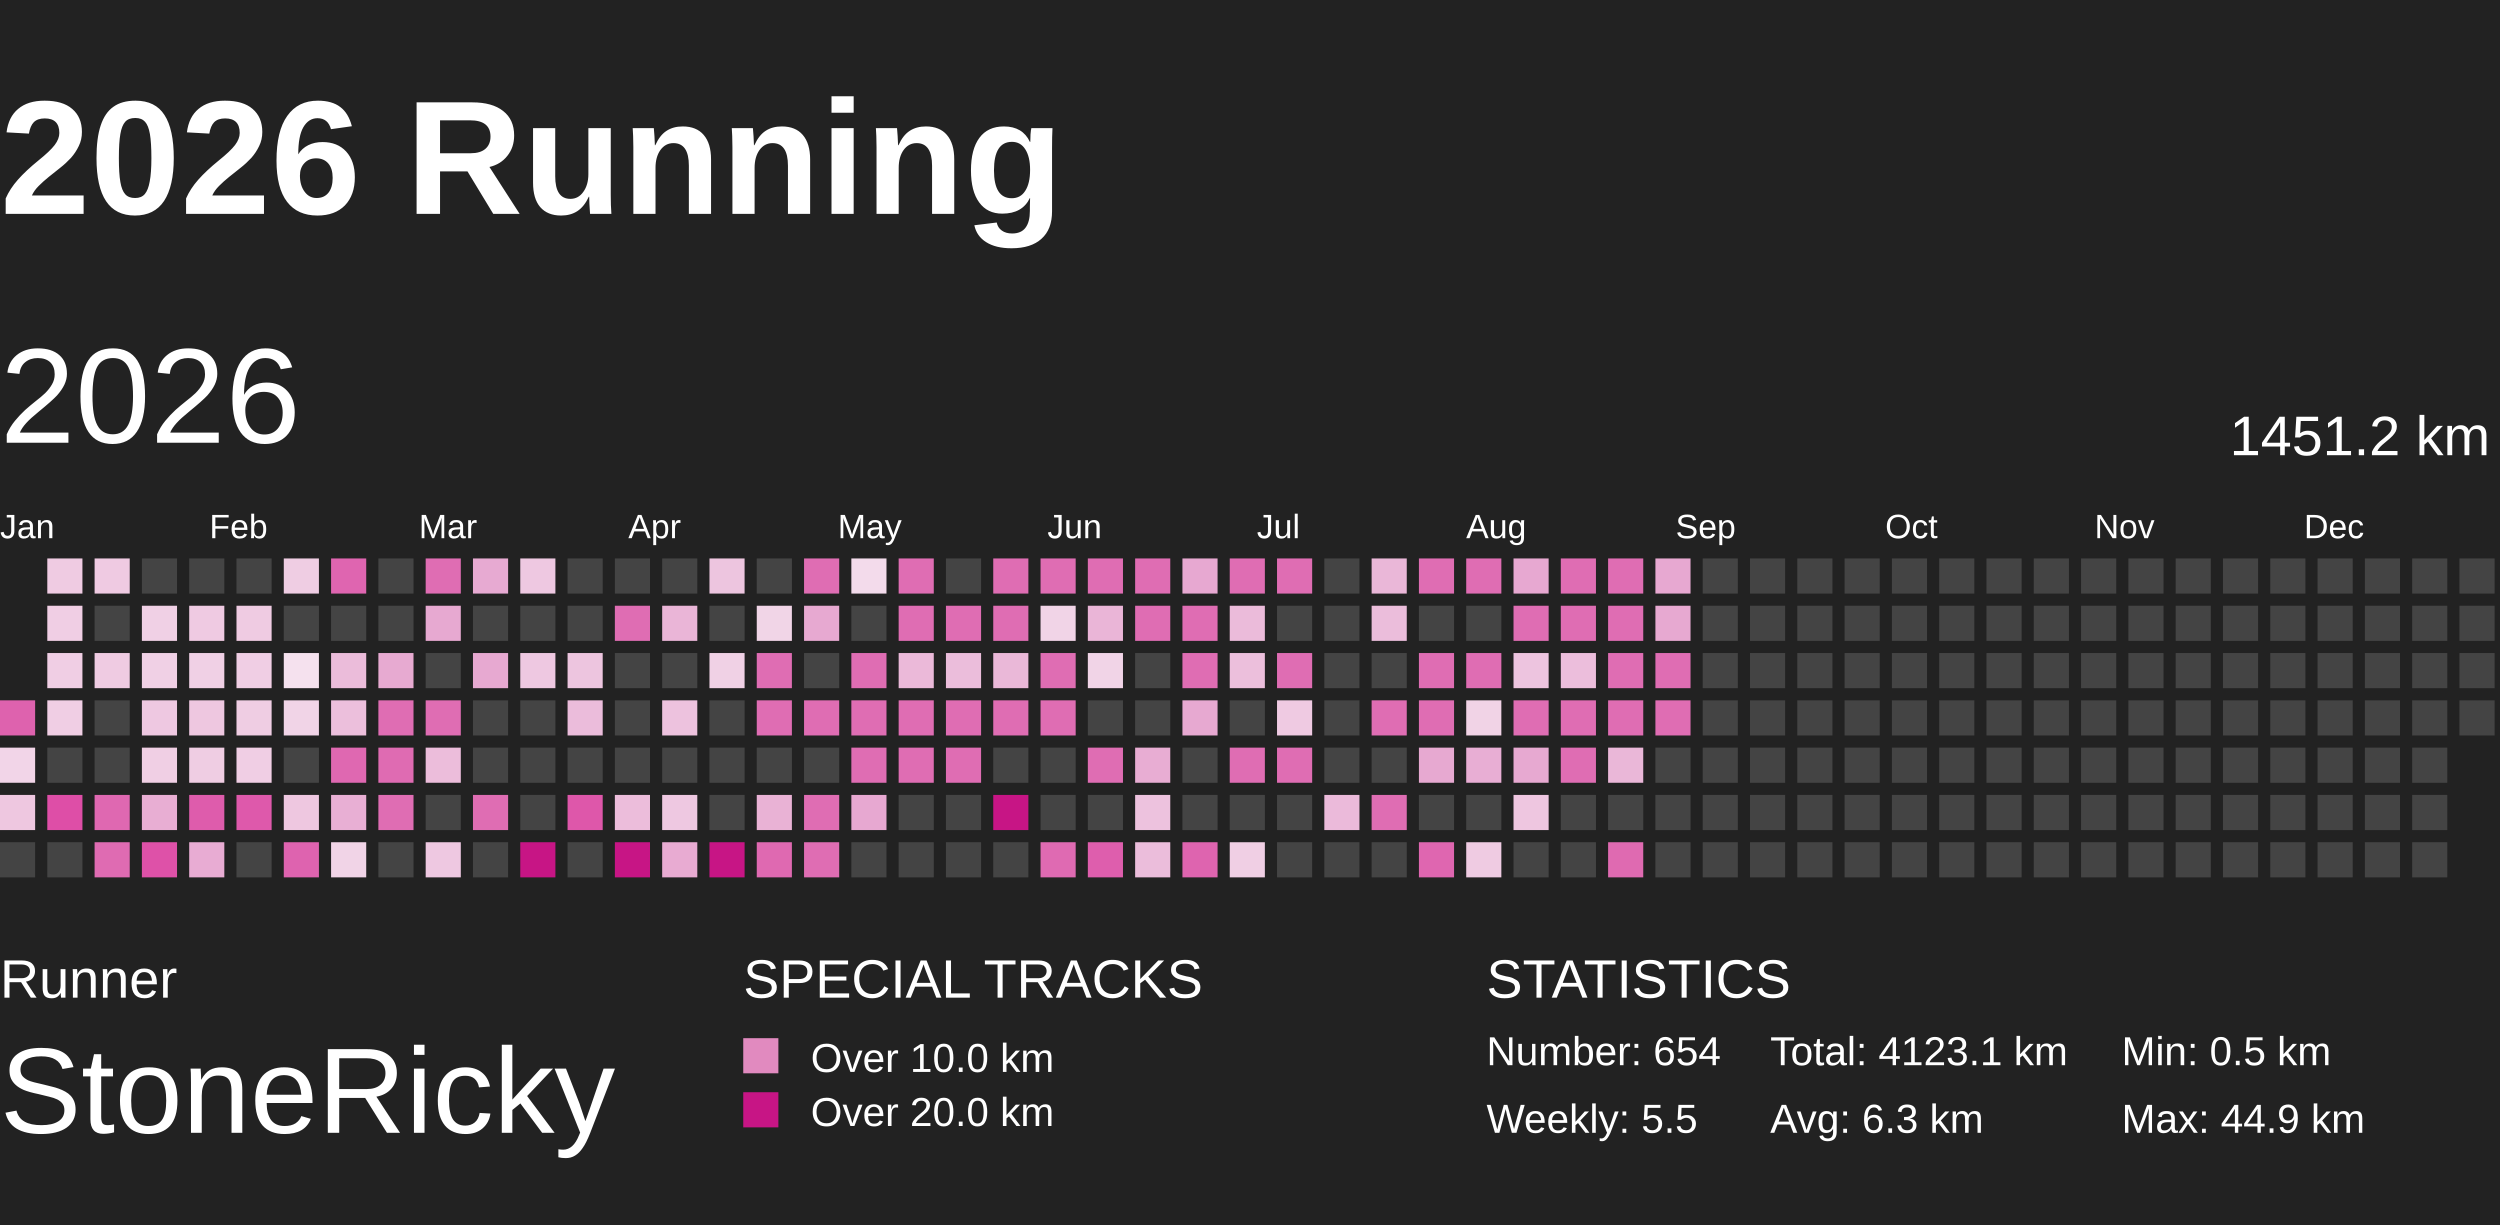
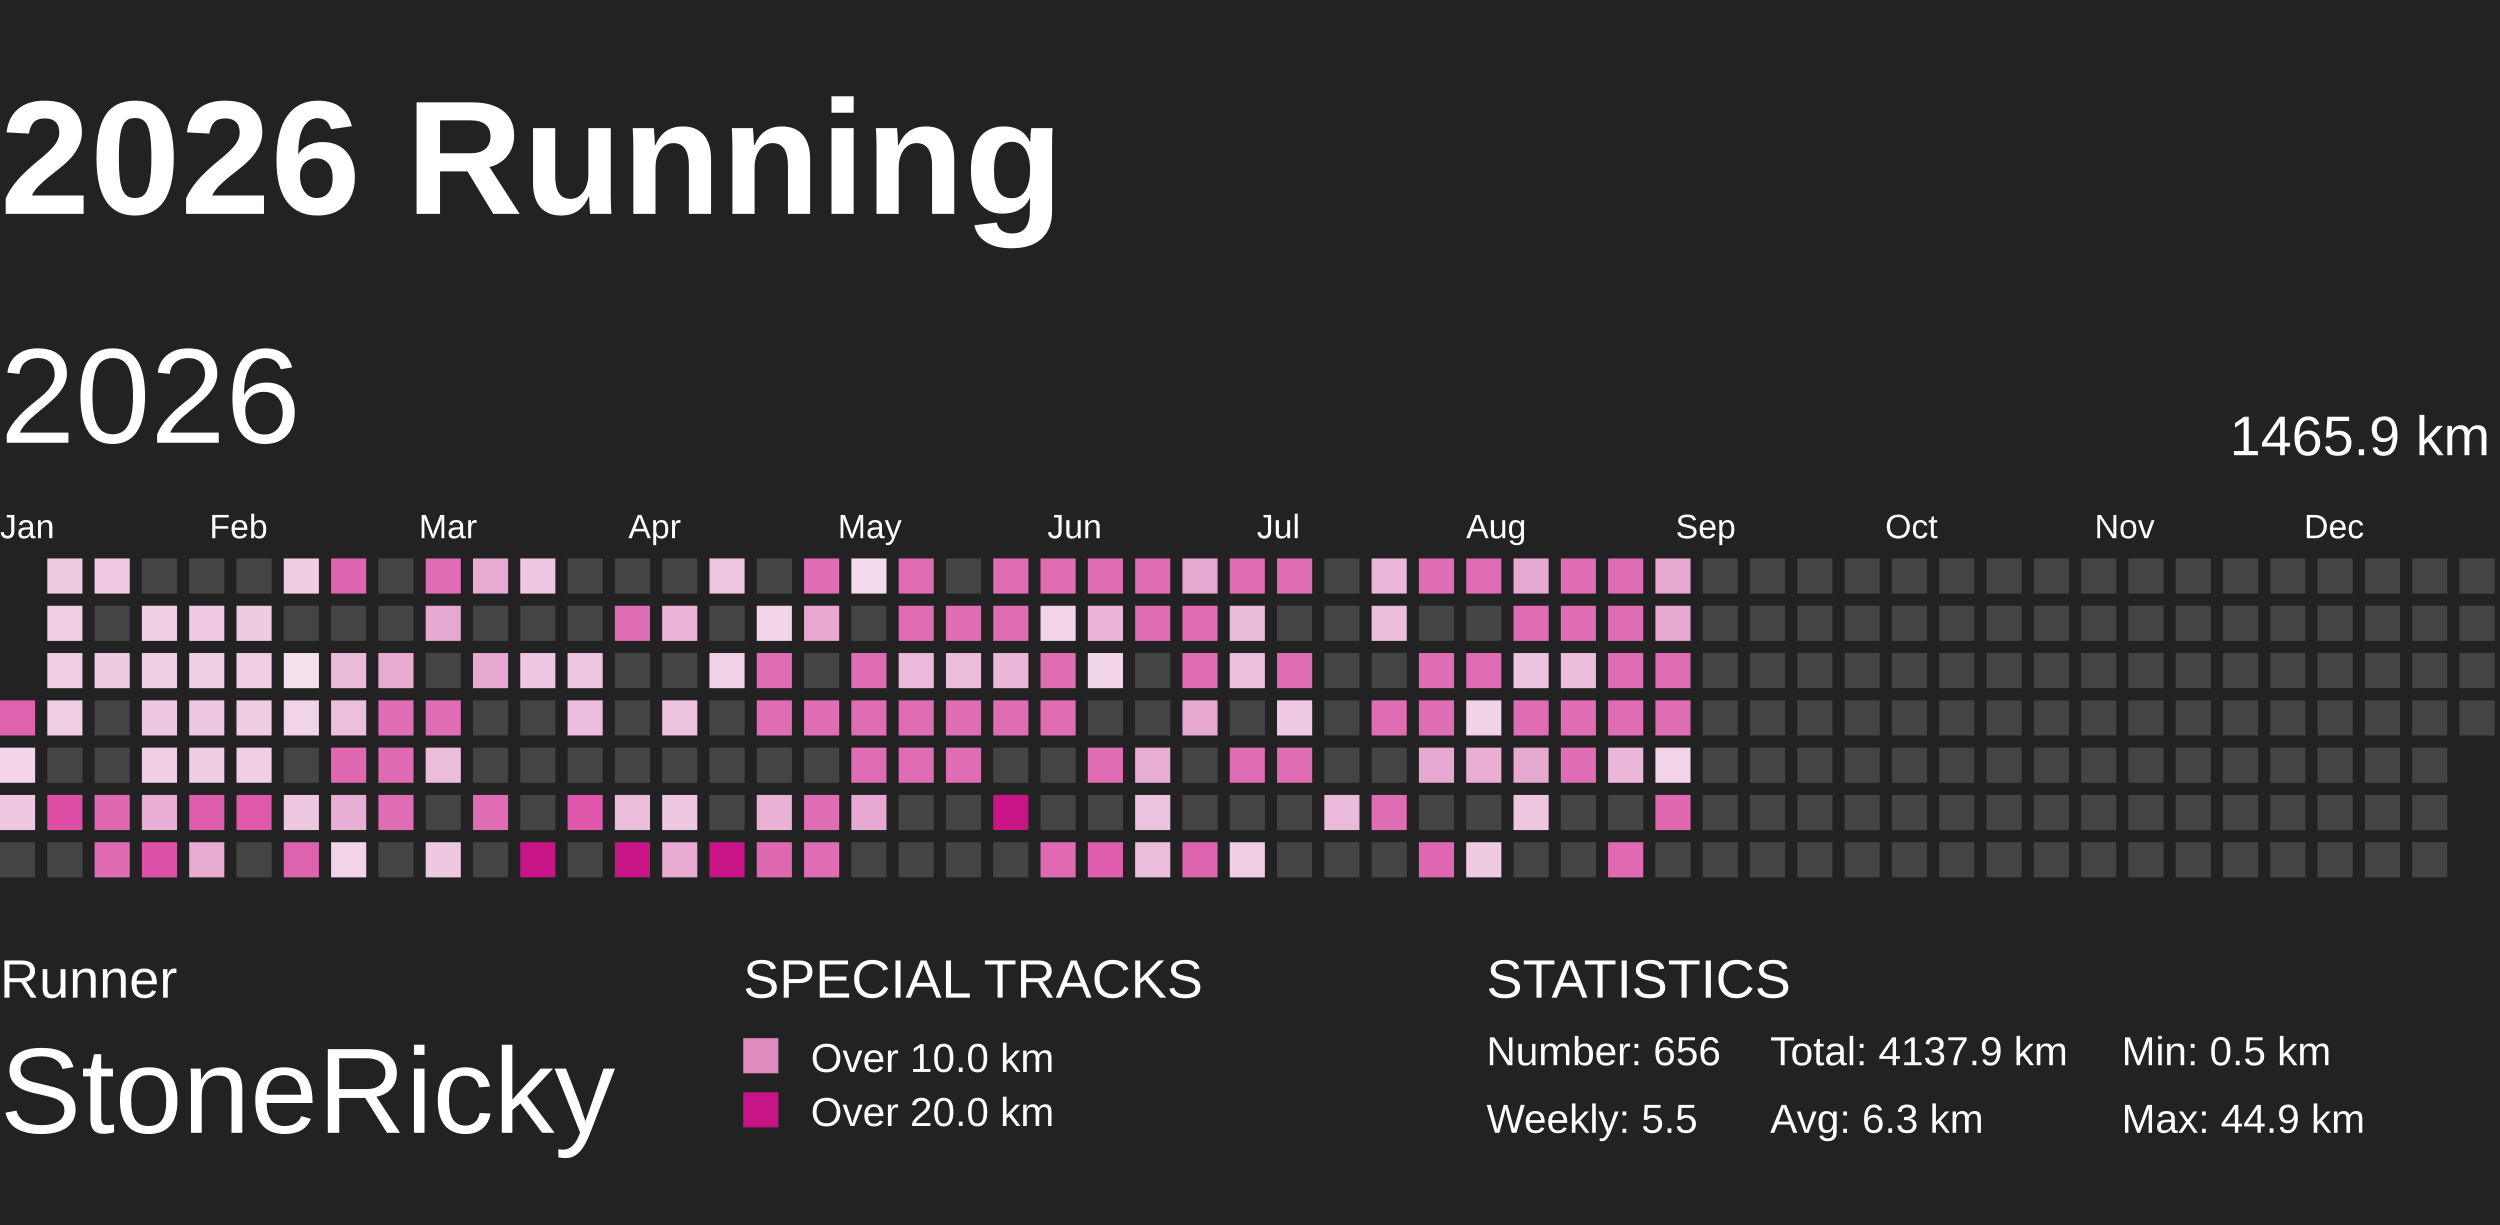
<svg xmlns="http://www.w3.org/2000/svg" baseProfile="full" height="98mm" version="1.1" viewBox="10,9,185,81" width="200mm">
  <defs>
    <pattern height="2" id="indoor-stripe" patternUnits="userSpaceOnUse" width="2">
      <line stroke="white" stroke-opacity="0.45" stroke-width="0.5" x1="0" x2="2" y1="2" y2="0" />
    </pattern>
  </defs>
  <rect fill="#222222" height="98" width="200" x="0" y="0" />
  <text fill="#FFFFFF" style="font-size:12px; font-family:Arial; font-weight:bold;" x="10" y="20">2026 Running</text>
  <text fill="#FFFFFF" style="font-size:4px; font-family:Arial" x="10" y="78">Runner</text>
  <text fill="#FFFFFF" style="font-size:9px; font-family:Arial" x="10" y="88">StoneRicky</text>
  <text fill="#FFFFFF" style="font-size:4px; font-family:Arial" x="65" y="78">SPECIAL TRACKS</text>
  <rect fill="#E18ABF" height="2.6" width="2.6" x="65" y="81" />
  <text fill="#FFFFFF" style="font-size:3px; font-family:Arial" x="70" y="83.5">Over 10.0 km</text>
  <rect fill="#C71585" height="2.6" width="2.6" x="65" y="85" />
  <text fill="#FFFFFF" style="font-size:3px; font-family:Arial" x="70" y="87.5">Over 20.0 km</text>
  <text fill="#FFFFFF" style="font-size:4px; font-family:Arial" x="120" y="78">STATISTICS</text>
-   <text fill="#FFFFFF" style="font-size:3px; font-family:Arial" x="120" y="83">Number: 654</text>
+   <text fill="#FFFFFF" style="font-size:3px; font-family:Arial" x="120" y="83">Number: 656</text>
  <text fill="#FFFFFF" style="font-size:3px; font-family:Arial" x="120" y="88">Weekly: 5.5</text>
-   <text fill="#FFFFFF" style="font-size:3px; font-family:Arial" x="141" y="83">Total: 4123.1 km</text>
+   <text fill="#FFFFFF" style="font-size:3px; font-family:Arial" x="141" y="83">Total: 4137.9 km</text>
  <text fill="#FFFFFF" style="font-size:3px; font-family:Arial" x="141" y="88">Avg: 6.3 km</text>
  <text fill="#FFFFFF" style="font-size:3px; font-family:Arial" x="167" y="83">Min: 0.5 km</text>
  <text fill="#FFFFFF" style="font-size:3px; font-family:Arial" x="167" y="88">Max: 44.9 km</text>
  <text dominant-baseline="hanging" fill="#FFFFFF" style="font-size:10.0px; font-family:Arial;" x="10" y="30">2026</text>
-   <text dominant-baseline="hanging" fill="#FFFFFF" style="font-size:4.125px; font-family:Arial;" x="175" y="35">1451.2 km</text>
+   <text dominant-baseline="hanging" fill="#FFFFFF" style="font-size:4.125px; font-family:Arial;" x="175" y="35">1465.9 km</text>
  <text fill="#FFFFFF" style="font-size:2.5px; font-family:Arial" x="10.0" y="44">Jan</text>
  <text fill="#FFFFFF" style="font-size:2.5px; font-family:Arial" x="25.5" y="44">Feb</text>
  <text fill="#FFFFFF" style="font-size:2.5px; font-family:Arial" x="41.0" y="44">Mar</text>
  <text fill="#FFFFFF" style="font-size:2.5px; font-family:Arial" x="56.5" y="44">Apr</text>
  <text fill="#FFFFFF" style="font-size:2.5px; font-family:Arial" x="72.0" y="44">May</text>
  <text fill="#FFFFFF" style="font-size:2.5px; font-family:Arial" x="87.5" y="44">Jun</text>
  <text fill="#FFFFFF" style="font-size:2.5px; font-family:Arial" x="103.0" y="44">Jul</text>
  <text fill="#FFFFFF" style="font-size:2.5px; font-family:Arial" x="118.5" y="44">Aug</text>
  <text fill="#FFFFFF" style="font-size:2.5px; font-family:Arial" x="134.0" y="44">Sep</text>
  <text fill="#FFFFFF" style="font-size:2.5px; font-family:Arial" x="149.5" y="44">Oct</text>
  <text fill="#FFFFFF" style="font-size:2.5px; font-family:Arial" x="165.0" y="44">Nov</text>
  <text fill="#FFFFFF" style="font-size:2.5px; font-family:Arial" x="180.5" y="44">Dec</text>
  <rect fill="#de62ae" height="2.6" width="2.6" x="10.0" y="56.0" />
  <rect fill="#f2d5e8" height="2.6" width="2.6" x="10.0" y="59.5" />
  <rect fill="#eec7e0" height="2.6" width="2.6" x="10.0" y="63.0" />
  <rect fill="#444444" height="2.6" width="2.6" x="10.0" y="66.5" />
  <rect fill="#efcbe2" height="2.6" width="2.6" x="13.5" y="45.5" />
  <rect fill="#f0cee4" height="2.6" width="2.6" x="13.5" y="49.0" />
  <rect fill="#f0cee4" height="2.6" width="2.6" x="13.5" y="52.5" />
  <rect fill="#f0cee4" height="2.6" width="2.6" x="13.5" y="56.0" />
  <rect fill="#444444" height="2.6" width="2.6" x="13.5" y="59.5" />
  <rect fill="#de4ea7" height="2.6" width="2.6" x="13.5" y="63.0" />
  <rect fill="#444444" height="2.6" width="2.6" x="13.5" y="66.5" />
  <rect fill="#efcae2" height="2.6" width="2.6" x="17.0" y="45.5" />
  <rect fill="#444444" height="2.6" width="2.6" x="17.0" y="49.0" />
  <rect fill="#efcbe2" height="2.6" width="2.6" x="17.0" y="52.5" />
  <rect fill="#444444" height="2.6" width="2.6" x="17.0" y="56.0" />
  <rect fill="#444444" height="2.6" width="2.6" x="17.0" y="59.5" />
  <rect fill="#df68b1" height="2.6" width="2.6" x="17.0" y="63.0" />
  <rect fill="#df6bb2" height="2.6" width="2.6" x="17.0" y="66.5" />
  <rect fill="#444444" height="2.6" width="2.6" x="20.5" y="45.5" />
  <rect fill="#f0d0e5" height="2.6" width="2.6" x="20.5" y="49.0" />
  <rect fill="#f0d0e5" height="2.6" width="2.6" x="20.5" y="52.5" />
  <rect fill="#eec8e1" height="2.6" width="2.6" x="20.5" y="56.0" />
  <rect fill="#f0cfe4" height="2.6" width="2.6" x="20.5" y="59.5" />
  <rect fill="#e8aed3" height="2.6" width="2.6" x="20.5" y="63.0" />
  <rect fill="#de51a8" height="2.6" width="2.6" x="20.5" y="66.5" />
  <rect fill="#444444" height="2.6" width="2.6" x="24.0" y="45.5" />
  <rect fill="#efcae2" height="2.6" width="2.6" x="24.0" y="49.0" />
  <rect fill="#f0d0e5" height="2.6" width="2.6" x="24.0" y="52.5" />
  <rect fill="#eec7e0" height="2.6" width="2.6" x="24.0" y="56.0" />
  <rect fill="#efcde3" height="2.6" width="2.6" x="24.0" y="59.5" />
  <rect fill="#de5cac" height="2.6" width="2.6" x="24.0" y="63.0" />
  <rect fill="#e8acd3" height="2.6" width="2.6" x="24.0" y="66.5" />
  <rect fill="#444444" height="2.6" width="2.6" x="27.5" y="45.5" />
  <rect fill="#efcbe2" height="2.6" width="2.6" x="27.5" y="49.0" />
  <rect fill="#f0cee4" height="2.6" width="2.6" x="27.5" y="52.5" />
  <rect fill="#efcde3" height="2.6" width="2.6" x="27.5" y="56.0" />
  <rect fill="#f0cee4" height="2.6" width="2.6" x="27.5" y="59.5" />
  <rect fill="#de59ab" height="2.6" width="2.6" x="27.5" y="63.0" />
  <rect fill="#444444" height="2.6" width="2.6" x="27.5" y="66.5" />
  <rect fill="#efcde3" height="2.6" width="2.6" x="31.0" y="45.5" />
  <rect fill="#444444" height="2.6" width="2.6" x="31.0" y="49.0" />
  <rect fill="#f5e1ee" height="2.6" width="2.6" x="31.0" y="52.5" />
  <rect fill="#f1d4e7" height="2.6" width="2.6" x="31.0" y="56.0" />
  <rect fill="#444444" height="2.6" width="2.6" x="31.0" y="59.5" />
  <rect fill="#eec7e0" height="2.6" width="2.6" x="31.0" y="63.0" />
  <rect fill="#de63af" height="2.6" width="2.6" x="31.0" y="66.5" />
  <rect fill="#df65b0" height="2.6" width="2.6" x="34.5" y="45.5" />
  <rect fill="#444444" height="2.6" width="2.6" x="34.5" y="49.0" />
  <rect fill="#ebbcda" height="2.6" width="2.6" x="34.5" y="52.5" />
  <rect fill="#ecbfdc" height="2.6" width="2.6" x="34.5" y="56.0" />
  <rect fill="#df68b1" height="2.6" width="2.6" x="34.5" y="59.5" />
  <rect fill="#e8afd4" height="2.6" width="2.6" x="34.5" y="63.0" />
  <rect fill="#f1d4e7" height="2.6" width="2.6" x="34.5" y="66.5" />
  <rect fill="#444444" height="2.6" width="2.6" x="38.0" y="45.5" />
  <rect fill="#444444" height="2.6" width="2.6" x="38.0" y="49.0" />
  <rect fill="#e7aad1" height="2.6" width="2.6" x="38.0" y="52.5" />
  <rect fill="#df6db3" height="2.6" width="2.6" x="38.0" y="56.0" />
  <rect fill="#df6bb2" height="2.6" width="2.6" x="38.0" y="59.5" />
  <rect fill="#df6db3" height="2.6" width="2.6" x="38.0" y="63.0" />
  <rect fill="#444444" height="2.6" width="2.6" x="38.0" y="66.5" />
  <rect fill="#df6db3" height="2.6" width="2.6" x="41.5" y="45.5" />
  <rect fill="#e7a9d1" height="2.6" width="2.6" x="41.5" y="49.0" />
  <rect fill="#444444" height="2.6" width="2.6" x="41.5" y="52.5" />
  <rect fill="#df6db3" height="2.6" width="2.6" x="41.5" y="56.0" />
  <rect fill="#ecbddb" height="2.6" width="2.6" x="41.5" y="59.5" />
  <rect fill="#444444" height="2.6" width="2.6" x="41.5" y="63.0" />
  <rect fill="#eec8e1" height="2.6" width="2.6" x="41.5" y="66.5" />
  <rect fill="#e7aad2" height="2.6" width="2.6" x="45.0" y="45.5" />
  <rect fill="#444444" height="2.6" width="2.6" x="45.0" y="49.0" />
  <rect fill="#e7a9d1" height="2.6" width="2.6" x="45.0" y="52.5" />
  <rect fill="#444444" height="2.6" width="2.6" x="45.0" y="56.0" />
  <rect fill="#444444" height="2.6" width="2.6" x="45.0" y="59.5" />
  <rect fill="#df6db3" height="2.6" width="2.6" x="45.0" y="63.0" />
  <rect fill="#444444" height="2.6" width="2.6" x="45.0" y="66.5" />
  <rect fill="#eec8e1" height="2.6" width="2.6" x="48.5" y="45.5" />
  <rect fill="#444444" height="2.6" width="2.6" x="48.5" y="49.0" />
  <rect fill="#eec8e1" height="2.6" width="2.6" x="48.5" y="52.5" />
  <rect fill="#444444" height="2.6" width="2.6" x="48.5" y="56.0" />
  <rect fill="#444444" height="2.6" width="2.6" x="48.5" y="59.5" />
  <rect fill="#444444" height="2.6" width="2.6" x="48.5" y="63.0" />
  <rect fill="#C71585" height="2.6" width="2.6" x="48.5" y="66.5" />
  <rect fill="#444444" height="2.6" width="2.6" x="52.0" y="45.5" />
  <rect fill="#444444" height="2.6" width="2.6" x="52.0" y="49.0" />
  <rect fill="#edc5df" height="2.6" width="2.6" x="52.0" y="52.5" />
  <rect fill="#ebbcdb" height="2.6" width="2.6" x="52.0" y="56.0" />
  <rect fill="#444444" height="2.6" width="2.6" x="52.0" y="59.5" />
  <rect fill="#de57aa" height="2.6" width="2.6" x="52.0" y="63.0" />
  <rect fill="#444444" height="2.6" width="2.6" x="52.0" y="66.5" />
  <rect fill="#444444" height="2.6" width="2.6" x="55.5" y="45.5" />
  <rect fill="#df6db3" height="2.6" width="2.6" x="55.5" y="49.0" />
  <rect fill="#444444" height="2.6" width="2.6" x="55.5" y="52.5" />
  <rect fill="#444444" height="2.6" width="2.6" x="55.5" y="56.0" />
  <rect fill="#444444" height="2.6" width="2.6" x="55.5" y="59.5" />
  <rect fill="#ecbddb" height="2.6" width="2.6" x="55.5" y="63.0" />
  <rect fill="#C71585" height="2.6" width="2.6" x="55.5" y="66.5" />
  <rect fill="#444444" height="2.6" width="2.6" x="59.0" y="45.5" />
  <rect fill="#eab5d7" height="2.6" width="2.6" x="59.0" y="49.0" />
  <rect fill="#444444" height="2.6" width="2.6" x="59.0" y="52.5" />
  <rect fill="#edc2de" height="2.6" width="2.6" x="59.0" y="56.0" />
  <rect fill="#444444" height="2.6" width="2.6" x="59.0" y="59.5" />
  <rect fill="#eec8e1" height="2.6" width="2.6" x="59.0" y="63.0" />
  <rect fill="#e8abd2" height="2.6" width="2.6" x="59.0" y="66.5" />
  <rect fill="#edc5df" height="2.6" width="2.6" x="62.5" y="45.5" />
  <rect fill="#444444" height="2.6" width="2.6" x="62.5" y="49.0" />
  <rect fill="#f0d1e5" height="2.6" width="2.6" x="62.5" y="52.5" />
  <rect fill="#444444" height="2.6" width="2.6" x="62.5" y="56.0" />
  <rect fill="#444444" height="2.6" width="2.6" x="62.5" y="59.5" />
  <rect fill="#444444" height="2.6" width="2.6" x="62.5" y="63.0" />
  <rect fill="#C71585" height="2.6" width="2.6" x="62.5" y="66.5" />
  <rect fill="#444444" height="2.6" width="2.6" x="66.0" y="45.5" />
  <rect fill="#f1d5e7" height="2.6" width="2.6" x="66.0" y="49.0" />
  <rect fill="#df6db3" height="2.6" width="2.6" x="66.0" y="52.5" />
  <rect fill="#df6db3" height="2.6" width="2.6" x="66.0" y="56.0" />
  <rect fill="#444444" height="2.6" width="2.6" x="66.0" y="59.5" />
  <rect fill="#e9b2d5" height="2.6" width="2.6" x="66.0" y="63.0" />
  <rect fill="#df69b1" height="2.6" width="2.6" x="66.0" y="66.5" />
  <rect fill="#df6db3" height="2.6" width="2.6" x="69.5" y="45.5" />
  <rect fill="#e7a9d1" height="2.6" width="2.6" x="69.5" y="49.0" />
  <rect fill="#444444" height="2.6" width="2.6" x="69.5" y="52.5" />
  <rect fill="#df6db3" height="2.6" width="2.6" x="69.5" y="56.0" />
  <rect fill="#444444" height="2.6" width="2.6" x="69.5" y="59.5" />
  <rect fill="#df6db3" height="2.6" width="2.6" x="69.5" y="63.0" />
  <rect fill="#df6db3" height="2.6" width="2.6" x="69.5" y="66.5" />
  <rect fill="#f3dbeb" height="2.6" width="2.6" x="73.0" y="45.5" />
  <rect fill="#444444" height="2.6" width="2.6" x="73.0" y="49.0" />
  <rect fill="#df6db3" height="2.6" width="2.6" x="73.0" y="52.5" />
  <rect fill="#df6db3" height="2.6" width="2.6" x="73.0" y="56.0" />
  <rect fill="#df6db3" height="2.6" width="2.6" x="73.0" y="59.5" />
  <rect fill="#e7a8d1" height="2.6" width="2.6" x="73.0" y="63.0" />
  <rect fill="#444444" height="2.6" width="2.6" x="73.0" y="66.5" />
  <rect fill="#df6db3" height="2.6" width="2.6" x="76.5" y="45.5" />
  <rect fill="#df6db3" height="2.6" width="2.6" x="76.5" y="49.0" />
  <rect fill="#ebb9d9" height="2.6" width="2.6" x="76.5" y="52.5" />
  <rect fill="#df6db3" height="2.6" width="2.6" x="76.5" y="56.0" />
  <rect fill="#df6db3" height="2.6" width="2.6" x="76.5" y="59.5" />
  <rect fill="#444444" height="2.6" width="2.6" x="76.5" y="63.0" />
  <rect fill="#444444" height="2.6" width="2.6" x="76.5" y="66.5" />
  <rect fill="#444444" height="2.6" width="2.6" x="80.0" y="45.5" />
  <rect fill="#df6db3" height="2.6" width="2.6" x="80.0" y="49.0" />
  <rect fill="#ebbddb" height="2.6" width="2.6" x="80.0" y="52.5" />
  <rect fill="#df6db3" height="2.6" width="2.6" x="80.0" y="56.0" />
  <rect fill="#df6db3" height="2.6" width="2.6" x="80.0" y="59.5" />
  <rect fill="#444444" height="2.6" width="2.6" x="80.0" y="63.0" />
  <rect fill="#444444" height="2.6" width="2.6" x="80.0" y="66.5" />
  <rect fill="#df6db3" height="2.6" width="2.6" x="83.5" y="45.5" />
  <rect fill="#df6db3" height="2.6" width="2.6" x="83.5" y="49.0" />
  <rect fill="#eab8d8" height="2.6" width="2.6" x="83.5" y="52.5" />
  <rect fill="#df6db3" height="2.6" width="2.6" x="83.5" y="56.0" />
  <rect fill="#444444" height="2.6" width="2.6" x="83.5" y="59.5" />
  <rect fill="#C71585" height="2.6" width="2.6" x="83.5" y="63.0" />
  <rect fill="#444444" height="2.6" width="2.6" x="83.5" y="66.5" />
  <rect fill="#df6db3" height="2.6" width="2.6" x="87.0" y="45.5" />
  <rect fill="#f1d4e7" height="2.6" width="2.6" x="87.0" y="49.0" />
  <rect fill="#df6db3" height="2.6" width="2.6" x="87.0" y="52.5" />
  <rect fill="#df6db3" height="2.6" width="2.6" x="87.0" y="56.0" />
  <rect fill="#444444" height="2.6" width="2.6" x="87.0" y="59.5" />
  <rect fill="#444444" height="2.6" width="2.6" x="87.0" y="63.0" />
  <rect fill="#df6ab2" height="2.6" width="2.6" x="87.0" y="66.5" />
  <rect fill="#df6db3" height="2.6" width="2.6" x="90.5" y="45.5" />
  <rect fill="#eab5d7" height="2.6" width="2.6" x="90.5" y="49.0" />
  <rect fill="#f1d4e7" height="2.6" width="2.6" x="90.5" y="52.5" />
  <rect fill="#444444" height="2.6" width="2.6" x="90.5" y="56.0" />
  <rect fill="#df6db3" height="2.6" width="2.6" x="90.5" y="59.5" />
  <rect fill="#444444" height="2.6" width="2.6" x="90.5" y="63.0" />
  <rect fill="#de5ead" height="2.6" width="2.6" x="90.5" y="66.5" />
  <rect fill="#df6db3" height="2.6" width="2.6" x="94.0" y="45.5" />
  <rect fill="#df6db3" height="2.6" width="2.6" x="94.0" y="49.0" />
  <rect fill="#444444" height="2.6" width="2.6" x="94.0" y="52.5" />
  <rect fill="#444444" height="2.6" width="2.6" x="94.0" y="56.0" />
  <rect fill="#e8add3" height="2.6" width="2.6" x="94.0" y="59.5" />
  <rect fill="#edc2de" height="2.6" width="2.6" x="94.0" y="63.0" />
  <rect fill="#ebbddb" height="2.6" width="2.6" x="94.0" y="66.5" />
  <rect fill="#e7a8d1" height="2.6" width="2.6" x="97.5" y="45.5" />
  <rect fill="#df6db3" height="2.6" width="2.6" x="97.5" y="49.0" />
  <rect fill="#df6db3" height="2.6" width="2.6" x="97.5" y="52.5" />
  <rect fill="#e7a9d1" height="2.6" width="2.6" x="97.5" y="56.0" />
  <rect fill="#444444" height="2.6" width="2.6" x="97.5" y="59.5" />
  <rect fill="#444444" height="2.6" width="2.6" x="97.5" y="63.0" />
  <rect fill="#de64af" height="2.6" width="2.6" x="97.5" y="66.5" />
  <rect fill="#df6db3" height="2.6" width="2.6" x="101.0" y="45.5" />
  <rect fill="#ebbbda" height="2.6" width="2.6" x="101.0" y="49.0" />
  <rect fill="#ecbfdc" height="2.6" width="2.6" x="101.0" y="52.5" />
  <rect fill="#444444" height="2.6" width="2.6" x="101.0" y="56.0" />
  <rect fill="#df6db3" height="2.6" width="2.6" x="101.0" y="59.5" />
  <rect fill="#444444" height="2.6" width="2.6" x="101.0" y="63.0" />
  <rect fill="#f0cfe4" height="2.6" width="2.6" x="101.0" y="66.5" />
  <rect fill="#df6db3" height="2.6" width="2.6" x="104.5" y="45.5" />
  <rect fill="#444444" height="2.6" width="2.6" x="104.5" y="49.0" />
  <rect fill="#df6db3" height="2.6" width="2.6" x="104.5" y="52.5" />
  <rect fill="#efcae2" height="2.6" width="2.6" x="104.5" y="56.0" />
  <rect fill="#df6db3" height="2.6" width="2.6" x="104.5" y="59.5" />
  <rect fill="#444444" height="2.6" width="2.6" x="104.5" y="63.0" />
  <rect fill="#444444" height="2.6" width="2.6" x="104.5" y="66.5" />
  <rect fill="#444444" height="2.6" width="2.6" x="108.0" y="45.5" />
  <rect fill="#444444" height="2.6" width="2.6" x="108.0" y="49.0" />
  <rect fill="#444444" height="2.6" width="2.6" x="108.0" y="52.5" />
  <rect fill="#444444" height="2.6" width="2.6" x="108.0" y="56.0" />
  <rect fill="#444444" height="2.6" width="2.6" x="108.0" y="59.5" />
  <rect fill="#ebbada" height="2.6" width="2.6" x="108.0" y="63.0" />
  <rect fill="#444444" height="2.6" width="2.6" x="108.0" y="66.5" />
  <rect fill="#eab7d8" height="2.6" width="2.6" x="111.5" y="45.5" />
  <rect fill="#ebbddb" height="2.6" width="2.6" x="111.5" y="49.0" />
  <rect fill="#444444" height="2.6" width="2.6" x="111.5" y="52.5" />
  <rect fill="#df6db3" height="2.6" width="2.6" x="111.5" y="56.0" />
  <rect fill="#444444" height="2.6" width="2.6" x="111.5" y="59.5" />
  <rect fill="#df6db3" height="2.6" width="2.6" x="111.5" y="63.0" />
  <rect fill="#444444" height="2.6" width="2.6" x="111.5" y="66.5" />
  <rect fill="#df6db3" height="2.6" width="2.6" x="115.0" y="45.5" />
  <rect fill="#444444" height="2.6" width="2.6" x="115.0" y="49.0" />
  <rect fill="#df6db3" height="2.6" width="2.6" x="115.0" y="52.5" />
  <rect fill="#df6db3" height="2.6" width="2.6" x="115.0" y="56.0" />
  <rect fill="#e7a9d1" height="2.6" width="2.6" x="115.0" y="59.5" />
  <rect fill="#444444" height="2.6" width="2.6" x="115.0" y="63.0" />
  <rect fill="#df66b0" height="2.6" width="2.6" x="115.0" y="66.5" />
  <rect fill="#df6db3" height="2.6" width="2.6" x="118.5" y="45.5" />
  <rect fill="#444444" height="2.6" width="2.6" x="118.5" y="49.0" />
  <rect fill="#df6db3" height="2.6" width="2.6" x="118.5" y="52.5" />
  <rect fill="#f1d3e6" height="2.6" width="2.6" x="118.5" y="56.0" />
  <rect fill="#e8aed4" height="2.6" width="2.6" x="118.5" y="59.5" />
  <rect fill="#444444" height="2.6" width="2.6" x="118.5" y="63.0" />
  <rect fill="#efcbe2" height="2.6" width="2.6" x="118.5" y="66.5" />
  <rect fill="#e7a8d1" height="2.6" width="2.6" x="122.0" y="45.5" />
  <rect fill="#df6db3" height="2.6" width="2.6" x="122.0" y="49.0" />
  <rect fill="#edc4df" height="2.6" width="2.6" x="122.0" y="52.5" />
  <rect fill="#df6db3" height="2.6" width="2.6" x="122.0" y="56.0" />
  <rect fill="#e7a9d1" height="2.6" width="2.6" x="122.0" y="59.5" />
  <rect fill="#eec6e0" height="2.6" width="2.6" x="122.0" y="63.0" />
  <rect fill="#444444" height="2.6" width="2.6" x="122.0" y="66.5" />
  <rect fill="#df6db3" height="2.6" width="2.6" x="125.5" y="45.5" />
  <rect fill="#df6db3" height="2.6" width="2.6" x="125.5" y="49.0" />
  <rect fill="#ecbedc" height="2.6" width="2.6" x="125.5" y="52.5" />
  <rect fill="#df6db3" height="2.6" width="2.6" x="125.5" y="56.0" />
  <rect fill="#df6db3" height="2.6" width="2.6" x="125.5" y="59.5" />
  <rect fill="#444444" height="2.6" width="2.6" x="125.5" y="63.0" />
  <rect fill="#444444" height="2.6" width="2.6" x="125.5" y="66.5" />
  <rect fill="#df6db3" height="2.6" width="2.6" x="129.0" y="45.5" />
  <rect fill="#df6db3" height="2.6" width="2.6" x="129.0" y="49.0" />
  <rect fill="#df6db3" height="2.6" width="2.6" x="129.0" y="52.5" />
  <rect fill="#df6db3" height="2.6" width="2.6" x="129.0" y="56.0" />
  <rect fill="#eab7d8" height="2.6" width="2.6" x="129.0" y="59.5" />
  <rect fill="#444444" height="2.6" width="2.6" x="129.0" y="63.0" />
  <rect fill="#df6ab1" height="2.6" width="2.6" x="129.0" y="66.5" />
  <rect fill="#e7a8d1" height="2.6" width="2.6" x="132.5" y="45.5" />
  <rect fill="#e7a9d1" height="2.6" width="2.6" x="132.5" y="49.0" />
  <rect fill="#df6db3" height="2.6" width="2.6" x="132.5" y="52.5" />
  <rect fill="#df6db3" height="2.6" width="2.6" x="132.5" y="56.0" />
-   <rect fill="#444444" height="2.6" width="2.6" x="132.5" y="59.5" />
-   <rect fill="#444444" height="2.6" width="2.6" x="132.5" y="63.0" />
+   <rect fill="#f1d4e7" height="2.6" width="2.6" x="132.5" y="59.5" />
+   <rect fill="#df68b1" height="2.6" width="2.6" x="132.5" y="63.0" />
  <rect fill="#444444" height="2.6" width="2.6" x="132.5" y="66.5" />
  <rect fill="#444444" height="2.6" width="2.6" x="136.0" y="45.5" />
  <rect fill="#444444" height="2.6" width="2.6" x="136.0" y="49.0" />
  <rect fill="#444444" height="2.6" width="2.6" x="136.0" y="52.5" />
  <rect fill="#444444" height="2.6" width="2.6" x="136.0" y="56.0" />
  <rect fill="#444444" height="2.6" width="2.6" x="136.0" y="59.5" />
  <rect fill="#444444" height="2.6" width="2.6" x="136.0" y="63.0" />
  <rect fill="#444444" height="2.6" width="2.6" x="136.0" y="66.5" />
  <rect fill="#444444" height="2.6" width="2.6" x="139.5" y="45.5" />
  <rect fill="#444444" height="2.6" width="2.6" x="139.5" y="49.0" />
  <rect fill="#444444" height="2.6" width="2.6" x="139.5" y="52.5" />
  <rect fill="#444444" height="2.6" width="2.6" x="139.5" y="56.0" />
  <rect fill="#444444" height="2.6" width="2.6" x="139.5" y="59.5" />
  <rect fill="#444444" height="2.6" width="2.6" x="139.5" y="63.0" />
  <rect fill="#444444" height="2.6" width="2.6" x="139.5" y="66.5" />
  <rect fill="#444444" height="2.6" width="2.6" x="143.0" y="45.5" />
  <rect fill="#444444" height="2.6" width="2.6" x="143.0" y="49.0" />
  <rect fill="#444444" height="2.6" width="2.6" x="143.0" y="52.5" />
  <rect fill="#444444" height="2.6" width="2.6" x="143.0" y="56.0" />
  <rect fill="#444444" height="2.6" width="2.6" x="143.0" y="59.5" />
  <rect fill="#444444" height="2.6" width="2.6" x="143.0" y="63.0" />
  <rect fill="#444444" height="2.6" width="2.6" x="143.0" y="66.5" />
  <rect fill="#444444" height="2.6" width="2.6" x="146.5" y="45.5" />
  <rect fill="#444444" height="2.6" width="2.6" x="146.5" y="49.0" />
  <rect fill="#444444" height="2.6" width="2.6" x="146.5" y="52.5" />
  <rect fill="#444444" height="2.6" width="2.6" x="146.5" y="56.0" />
  <rect fill="#444444" height="2.6" width="2.6" x="146.5" y="59.5" />
  <rect fill="#444444" height="2.6" width="2.6" x="146.5" y="63.0" />
  <rect fill="#444444" height="2.6" width="2.6" x="146.5" y="66.5" />
  <rect fill="#444444" height="2.6" width="2.6" x="150.0" y="45.5" />
  <rect fill="#444444" height="2.6" width="2.6" x="150.0" y="49.0" />
  <rect fill="#444444" height="2.6" width="2.6" x="150.0" y="52.5" />
  <rect fill="#444444" height="2.6" width="2.6" x="150.0" y="56.0" />
  <rect fill="#444444" height="2.6" width="2.6" x="150.0" y="59.5" />
  <rect fill="#444444" height="2.6" width="2.6" x="150.0" y="63.0" />
  <rect fill="#444444" height="2.6" width="2.6" x="150.0" y="66.5" />
  <rect fill="#444444" height="2.6" width="2.6" x="153.5" y="45.5" />
  <rect fill="#444444" height="2.6" width="2.6" x="153.5" y="49.0" />
  <rect fill="#444444" height="2.6" width="2.6" x="153.5" y="52.5" />
  <rect fill="#444444" height="2.6" width="2.6" x="153.5" y="56.0" />
  <rect fill="#444444" height="2.6" width="2.6" x="153.5" y="59.5" />
  <rect fill="#444444" height="2.6" width="2.6" x="153.5" y="63.0" />
  <rect fill="#444444" height="2.6" width="2.6" x="153.5" y="66.5" />
  <rect fill="#444444" height="2.6" width="2.6" x="157.0" y="45.5" />
  <rect fill="#444444" height="2.6" width="2.6" x="157.0" y="49.0" />
  <rect fill="#444444" height="2.6" width="2.6" x="157.0" y="52.5" />
  <rect fill="#444444" height="2.6" width="2.6" x="157.0" y="56.0" />
  <rect fill="#444444" height="2.6" width="2.6" x="157.0" y="59.5" />
  <rect fill="#444444" height="2.6" width="2.6" x="157.0" y="63.0" />
  <rect fill="#444444" height="2.6" width="2.6" x="157.0" y="66.5" />
  <rect fill="#444444" height="2.6" width="2.6" x="160.5" y="45.5" />
  <rect fill="#444444" height="2.6" width="2.6" x="160.5" y="49.0" />
  <rect fill="#444444" height="2.6" width="2.6" x="160.5" y="52.5" />
  <rect fill="#444444" height="2.6" width="2.6" x="160.5" y="56.0" />
  <rect fill="#444444" height="2.6" width="2.6" x="160.5" y="59.5" />
  <rect fill="#444444" height="2.6" width="2.6" x="160.5" y="63.0" />
  <rect fill="#444444" height="2.6" width="2.6" x="160.5" y="66.5" />
  <rect fill="#444444" height="2.6" width="2.6" x="164.0" y="45.5" />
  <rect fill="#444444" height="2.6" width="2.6" x="164.0" y="49.0" />
  <rect fill="#444444" height="2.6" width="2.6" x="164.0" y="52.5" />
  <rect fill="#444444" height="2.6" width="2.6" x="164.0" y="56.0" />
  <rect fill="#444444" height="2.6" width="2.6" x="164.0" y="59.5" />
  <rect fill="#444444" height="2.6" width="2.6" x="164.0" y="63.0" />
  <rect fill="#444444" height="2.6" width="2.6" x="164.0" y="66.5" />
  <rect fill="#444444" height="2.6" width="2.6" x="167.5" y="45.5" />
  <rect fill="#444444" height="2.6" width="2.6" x="167.5" y="49.0" />
  <rect fill="#444444" height="2.6" width="2.6" x="167.5" y="52.5" />
  <rect fill="#444444" height="2.6" width="2.6" x="167.5" y="56.0" />
  <rect fill="#444444" height="2.6" width="2.6" x="167.5" y="59.5" />
  <rect fill="#444444" height="2.6" width="2.6" x="167.5" y="63.0" />
  <rect fill="#444444" height="2.6" width="2.6" x="167.5" y="66.5" />
  <rect fill="#444444" height="2.6" width="2.6" x="171.0" y="45.5" />
  <rect fill="#444444" height="2.6" width="2.6" x="171.0" y="49.0" />
  <rect fill="#444444" height="2.6" width="2.6" x="171.0" y="52.5" />
  <rect fill="#444444" height="2.6" width="2.6" x="171.0" y="56.0" />
  <rect fill="#444444" height="2.6" width="2.6" x="171.0" y="59.5" />
  <rect fill="#444444" height="2.6" width="2.6" x="171.0" y="63.0" />
  <rect fill="#444444" height="2.6" width="2.6" x="171.0" y="66.5" />
  <rect fill="#444444" height="2.6" width="2.6" x="174.5" y="45.5" />
  <rect fill="#444444" height="2.6" width="2.6" x="174.5" y="49.0" />
  <rect fill="#444444" height="2.6" width="2.6" x="174.5" y="52.5" />
  <rect fill="#444444" height="2.6" width="2.6" x="174.5" y="56.0" />
  <rect fill="#444444" height="2.6" width="2.6" x="174.5" y="59.5" />
  <rect fill="#444444" height="2.6" width="2.6" x="174.5" y="63.0" />
  <rect fill="#444444" height="2.6" width="2.6" x="174.5" y="66.5" />
  <rect fill="#444444" height="2.6" width="2.6" x="178.0" y="45.5" />
  <rect fill="#444444" height="2.6" width="2.6" x="178.0" y="49.0" />
  <rect fill="#444444" height="2.6" width="2.6" x="178.0" y="52.5" />
  <rect fill="#444444" height="2.6" width="2.6" x="178.0" y="56.0" />
  <rect fill="#444444" height="2.6" width="2.6" x="178.0" y="59.5" />
  <rect fill="#444444" height="2.6" width="2.6" x="178.0" y="63.0" />
  <rect fill="#444444" height="2.6" width="2.6" x="178.0" y="66.5" />
  <rect fill="#444444" height="2.6" width="2.6" x="181.5" y="45.5" />
  <rect fill="#444444" height="2.6" width="2.6" x="181.5" y="49.0" />
  <rect fill="#444444" height="2.6" width="2.6" x="181.5" y="52.5" />
  <rect fill="#444444" height="2.6" width="2.6" x="181.5" y="56.0" />
  <rect fill="#444444" height="2.6" width="2.6" x="181.5" y="59.5" />
  <rect fill="#444444" height="2.6" width="2.6" x="181.5" y="63.0" />
  <rect fill="#444444" height="2.6" width="2.6" x="181.5" y="66.5" />
  <rect fill="#444444" height="2.6" width="2.6" x="185.0" y="45.5" />
  <rect fill="#444444" height="2.6" width="2.6" x="185.0" y="49.0" />
  <rect fill="#444444" height="2.6" width="2.6" x="185.0" y="52.5" />
  <rect fill="#444444" height="2.6" width="2.6" x="185.0" y="56.0" />
  <rect fill="#444444" height="2.6" width="2.6" x="185.0" y="59.5" />
  <rect fill="#444444" height="2.6" width="2.6" x="185.0" y="63.0" />
  <rect fill="#444444" height="2.6" width="2.6" x="185.0" y="66.5" />
  <rect fill="#444444" height="2.6" width="2.6" x="188.5" y="45.5" />
  <rect fill="#444444" height="2.6" width="2.6" x="188.5" y="49.0" />
  <rect fill="#444444" height="2.6" width="2.6" x="188.5" y="52.5" />
  <rect fill="#444444" height="2.6" width="2.6" x="188.5" y="56.0" />
  <rect fill="#444444" height="2.6" width="2.6" x="188.5" y="59.5" />
  <rect fill="#444444" height="2.6" width="2.6" x="188.5" y="63.0" />
  <rect fill="#444444" height="2.6" width="2.6" x="188.5" y="66.5" />
  <rect fill="#444444" height="2.6" width="2.6" x="192.0" y="45.5" />
  <rect fill="#444444" height="2.6" width="2.6" x="192.0" y="49.0" />
  <rect fill="#444444" height="2.6" width="2.6" x="192.0" y="52.5" />
  <rect fill="#444444" height="2.6" width="2.6" x="192.0" y="56.0" />
</svg>
